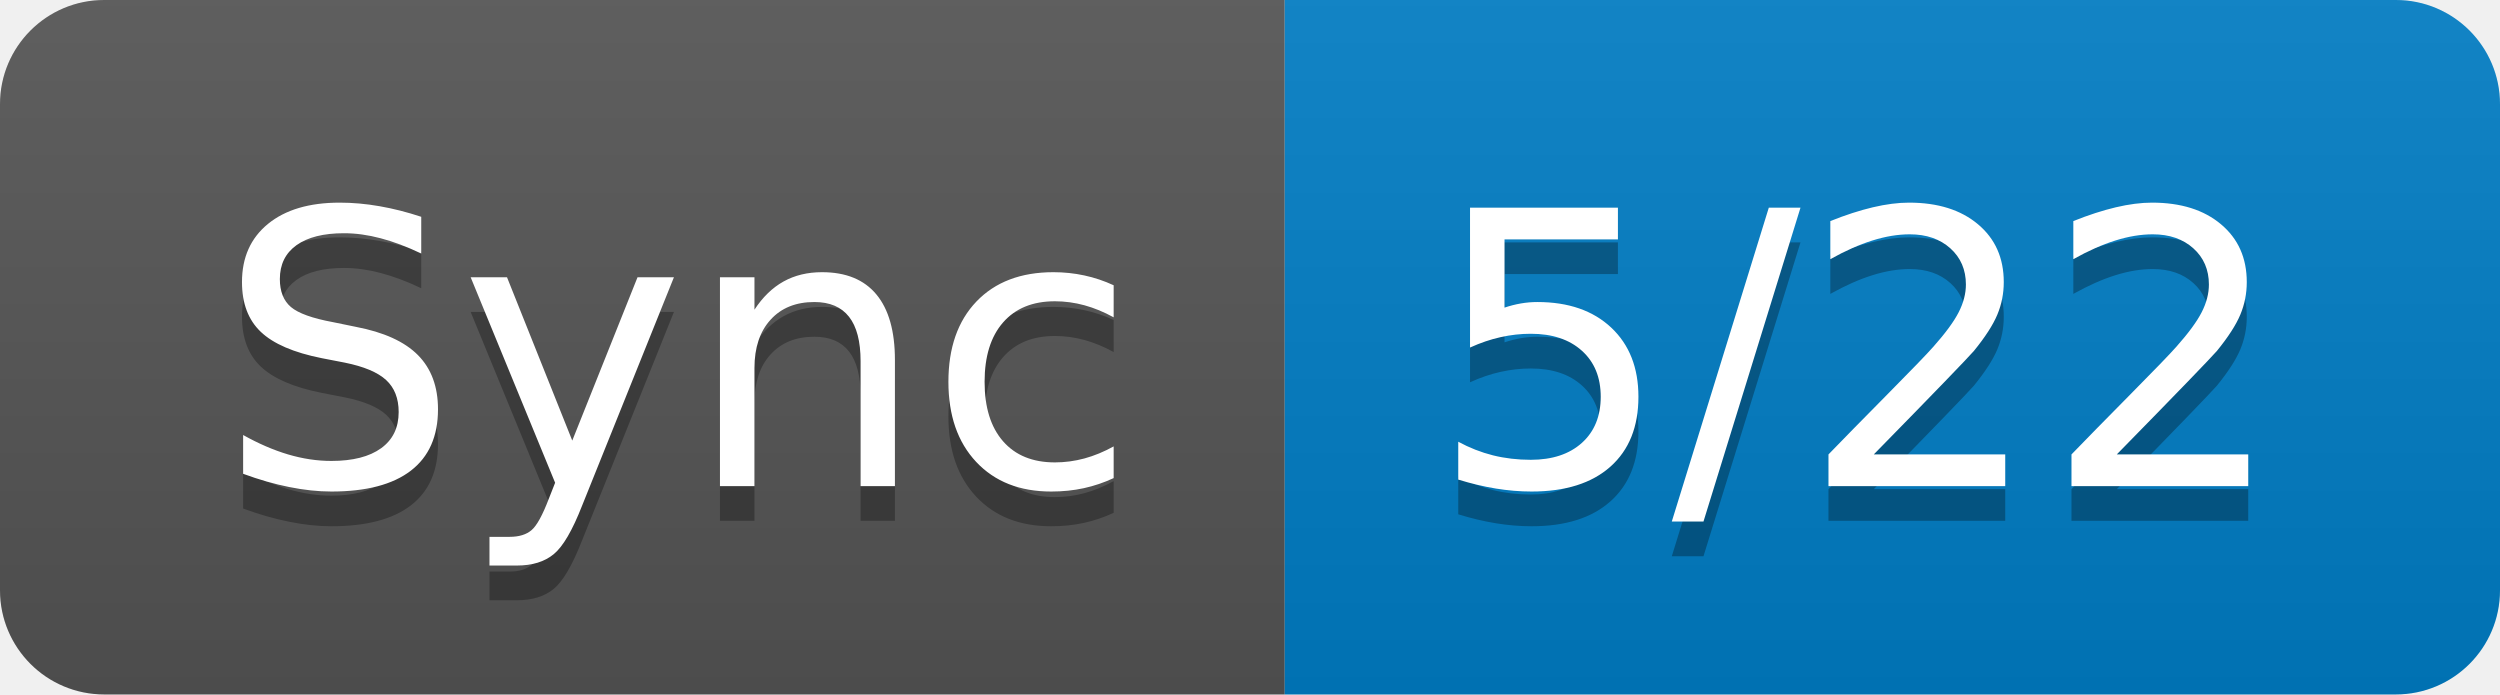
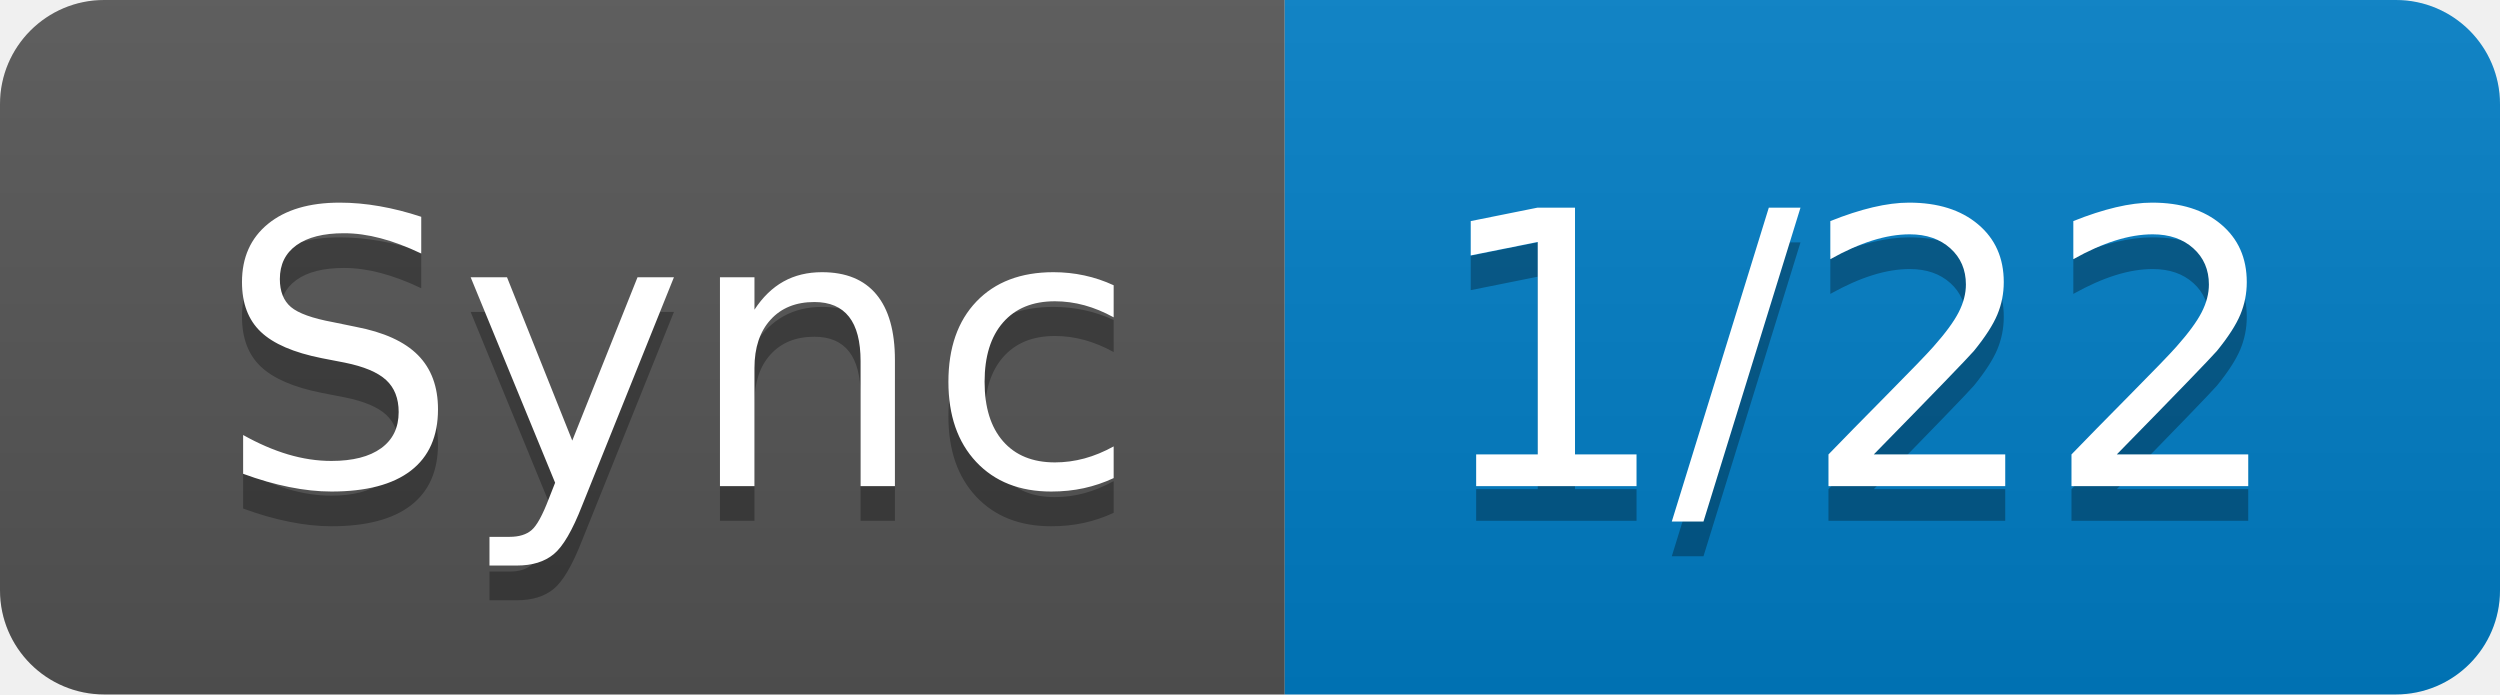
- <svg xmlns="http://www.w3.org/2000/svg" width="72" height="20" role="img" aria-label="Sync: 5/22">
+ <svg xmlns="http://www.w3.org/2000/svg" width="72" height="20" role="img" aria-label="Sync: 1/22">
  <linearGradient id="s" x2="0" y2="100%">
    <stop offset="0" stop-color="#bbb" stop-opacity=".1" />
    <stop offset="1" stop-opacity=".1" />
  </linearGradient>
  <clipPath id="r">
    <rect width="72" height="20" rx="3" fill="#fff" />
  </clipPath>
  <g clip-path="url(#r)">
    <rect width="37" height="20" fill="#555" />
    <rect x="37" width="35" height="20" fill="#007ec6" />
    <rect width="72" height="20" fill="url(#s)" />
  </g>
  <g fill="#fff" text-anchor="middle" font-family="Verdana,Geneva,DejaVu Sans,sans-serif" text-rendering="geometricPrecision" font-size="110">
    <text aria-hidden="true" x="195" y="150" fill="#010101" fill-opacity=".3" transform="scale(.1)" textLength="270">Sync</text>
    <text x="195" y="140" transform="scale(.1)" fill="#fff" textLength="270">Sync</text>
-     <text aria-hidden="true" x="535" y="150" fill="#010101" fill-opacity=".3" transform="scale(.1)" textLength="250">5/22</text>
-     <text x="535" y="140" transform="scale(.1)" fill="#fff" textLength="250">5/22</text>
+     <text aria-hidden="true" x="535" y="150" fill="#010101" fill-opacity=".3" transform="scale(.1)" textLength="250">1/22</text>
+     <text x="535" y="140" transform="scale(.1)" fill="#fff" textLength="250">1/22</text>
  </g>
</svg>
